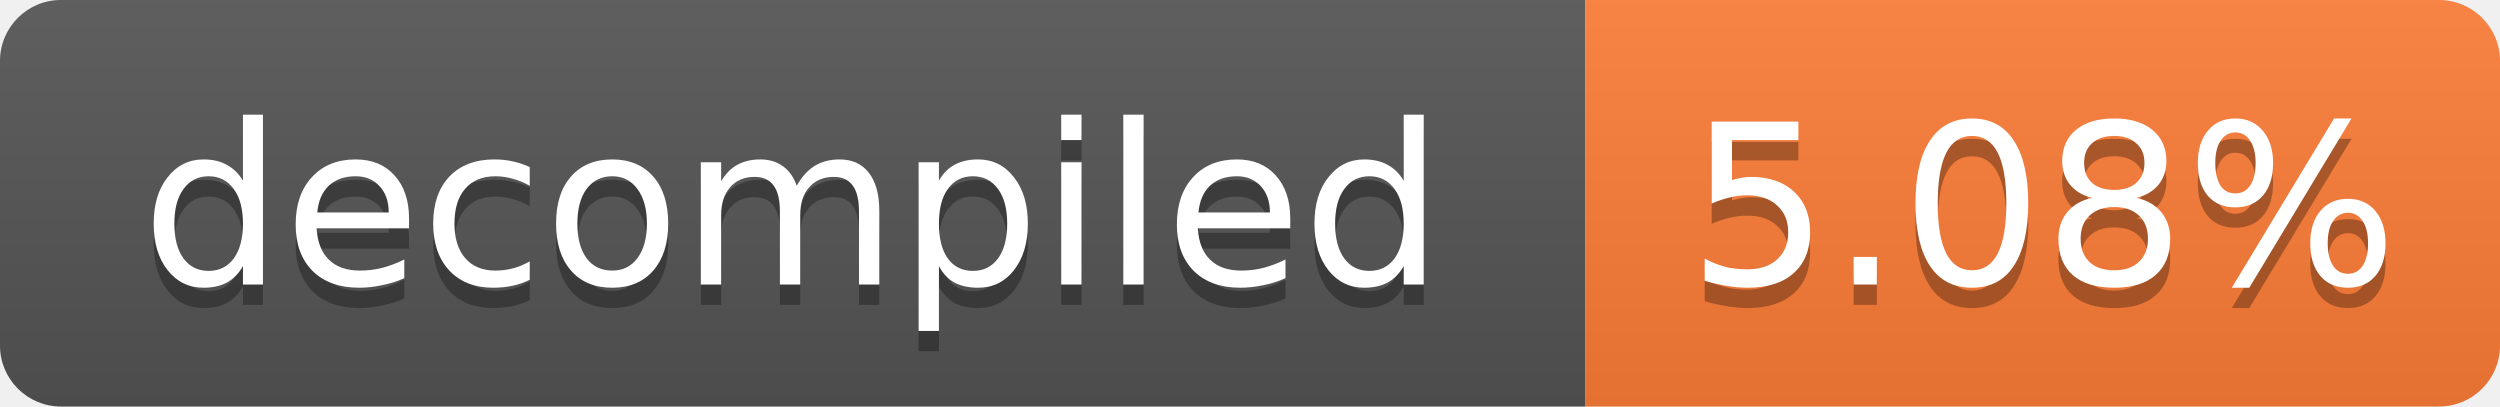
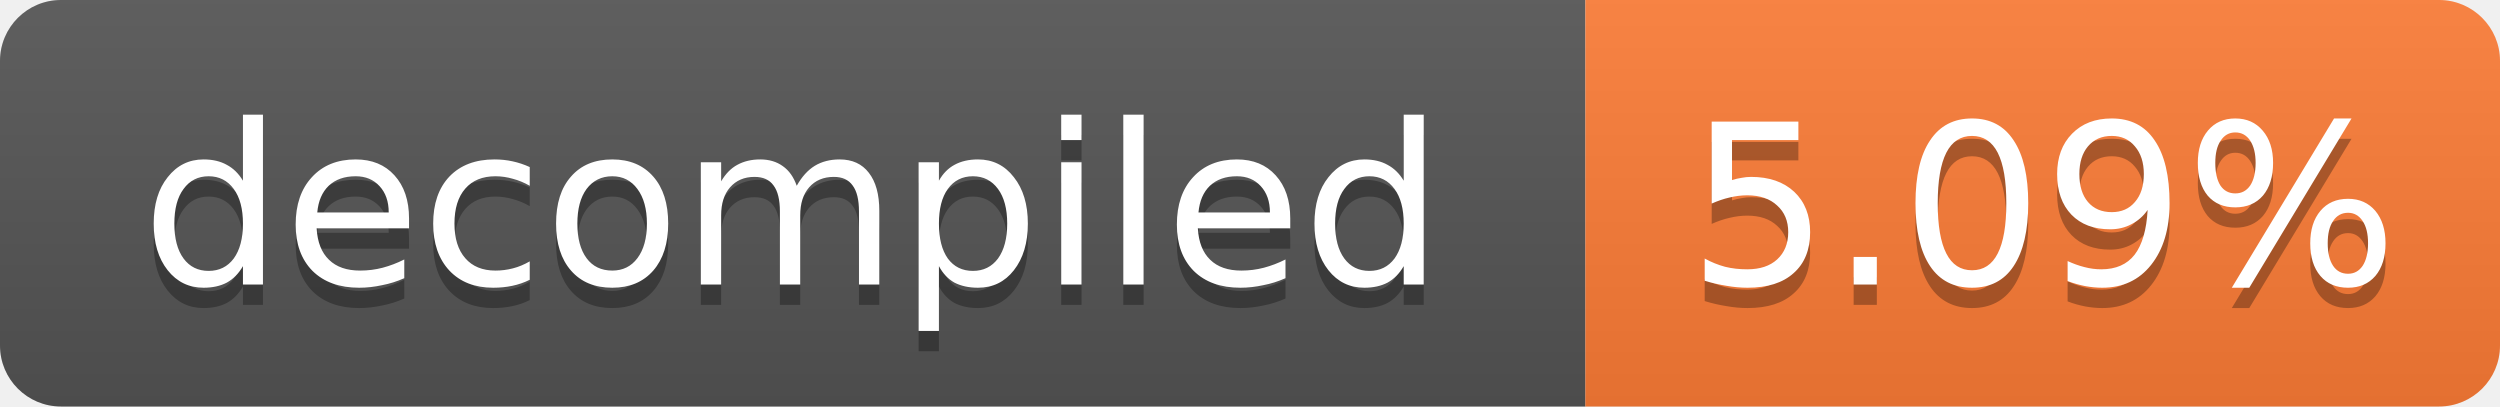
- <svg xmlns="http://www.w3.org/2000/svg" width="123" height="20" role="img" aria-label="decompiled: 5.08%">
+ <svg xmlns="http://www.w3.org/2000/svg" width="123" height="20" role="img" aria-label="decompiled: 5.09%">
  <linearGradient id="s" x2="0" y2="100%">
    <stop offset="0" stop-color="#bbb" stop-opacity=".1" />
    <stop offset="1" stop-opacity=".1" />
  </linearGradient>
  <clipPath id="r">
    <rect width="123" height="20" rx="3" fill="#fff" />
  </clipPath>
  <g clip-path="url(#r)">
    <rect width="78" height="20" fill="#555" />
    <rect x="78" width="45" height="20" fill="#fe7d37" />
    <rect width="123" height="20" fill="url(#s)" />
  </g>
  <g fill="#fff" text-anchor="middle" font-family="Verdana,Geneva,DejaVu Sans,sans-serif" font-size="11">
    <text x="39.0" y="15" fill="#010101" fill-opacity=".3">decompiled</text>
    <text x="39.0" y="14">decompiled</text>
-     <text x="100.5" y="15" fill="#010101" fill-opacity=".3">5.08%</text>
-     <text x="100.5" y="14">5.08%</text>
+     <text x="100.5" y="15" fill="#010101" fill-opacity=".3">5.09%</text>
+     <text x="100.5" y="14">5.09%</text>
  </g>
</svg>
